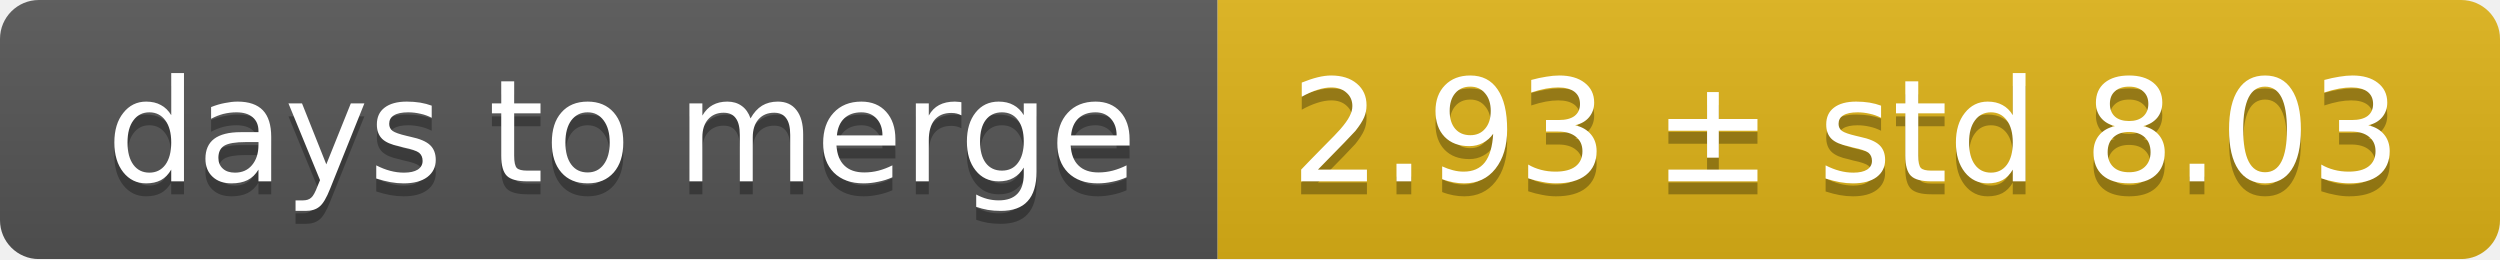
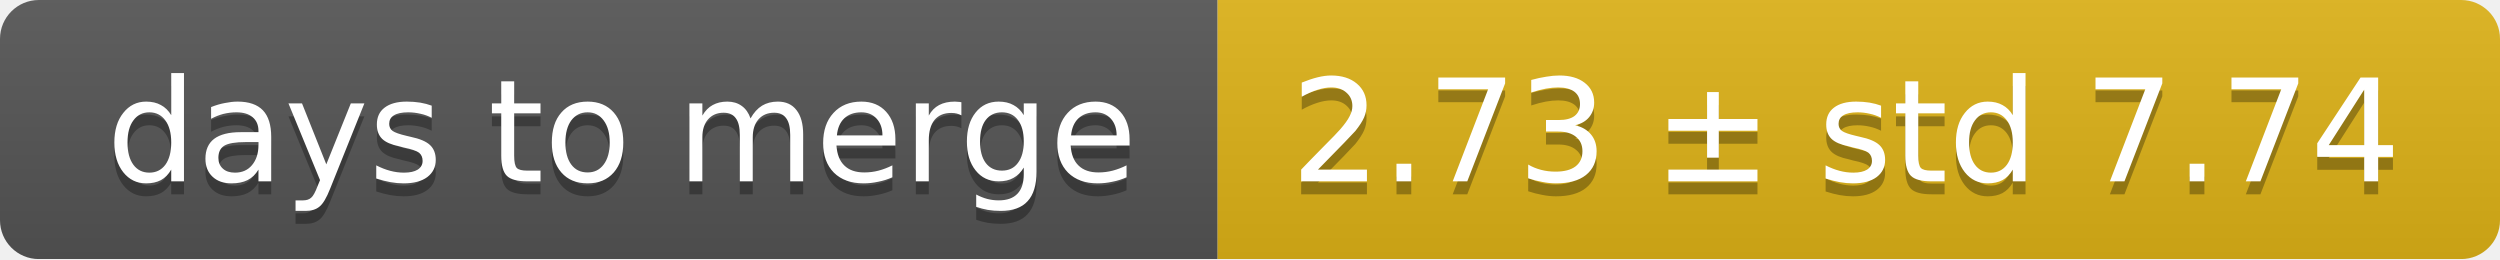
<svg xmlns="http://www.w3.org/2000/svg" width="193" height="20">
  <linearGradient id="smooth" x2="0" y2="100%">
    <stop offset="0" stop-color="#bbb" stop-opacity=".1" />
    <stop offset="1" stop-opacity=".1" />
  </linearGradient>
  <mask id="round">
    <rect width="193" height="20" rx="3" fill="#fff" />
  </mask>
  <g mask="url(#round)">
    <rect width="94" height="20" fill="#555" />
    <rect x="94" width="99" height="20" fill="#dfb317" />
    <rect width="193" height="20" fill="url(#smooth)" />
  </g>
  <g fill="#fff" text-anchor="middle" font-family="DejaVu Sans,Verdana,Geneva,sans-serif" font-size="11">
    <text x="48" y="15" fill="#010101" fill-opacity=".3">days to merge</text>
    <text x="48" y="14">days to merge</text>
-     <text x="142.5" y="15" fill="#010101" fill-opacity=".3">2.93 ± std 8.03</text>
-     <text x="142.5" y="14">2.93 ± std 8.03</text>
+     <text x="142.5" y="15" fill="#010101" fill-opacity=".3">2.73 ± std 7.74</text>
+     <text x="142.5" y="14">2.73 ± std 7.74</text>
  </g>
</svg>
